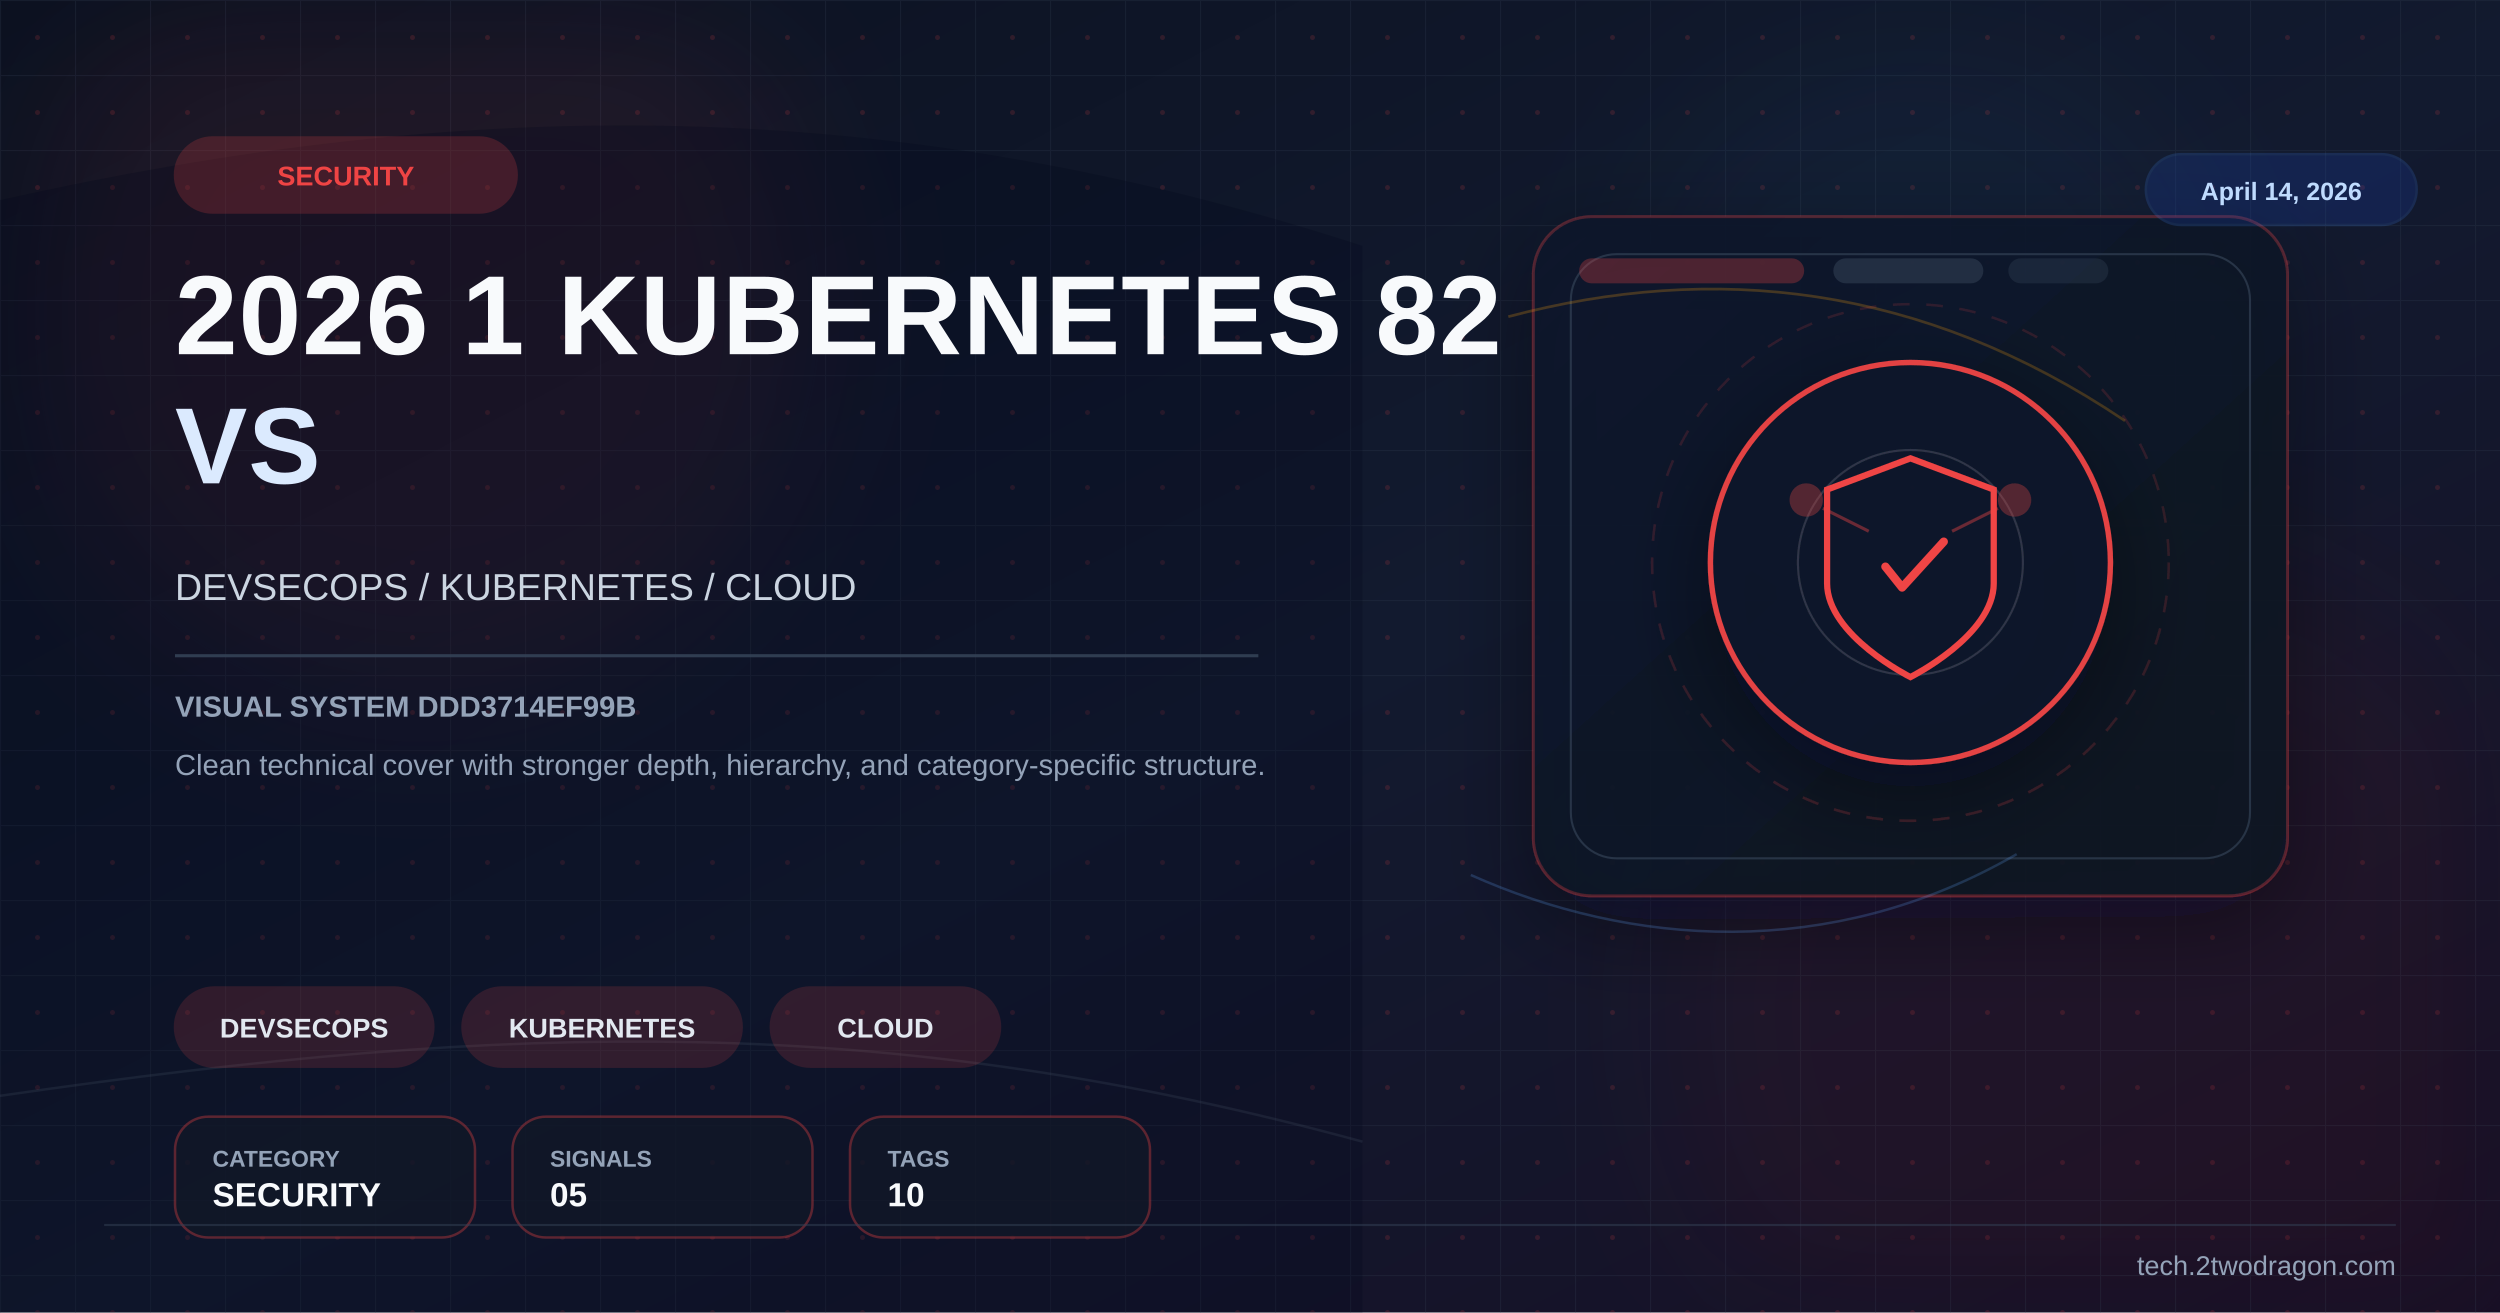
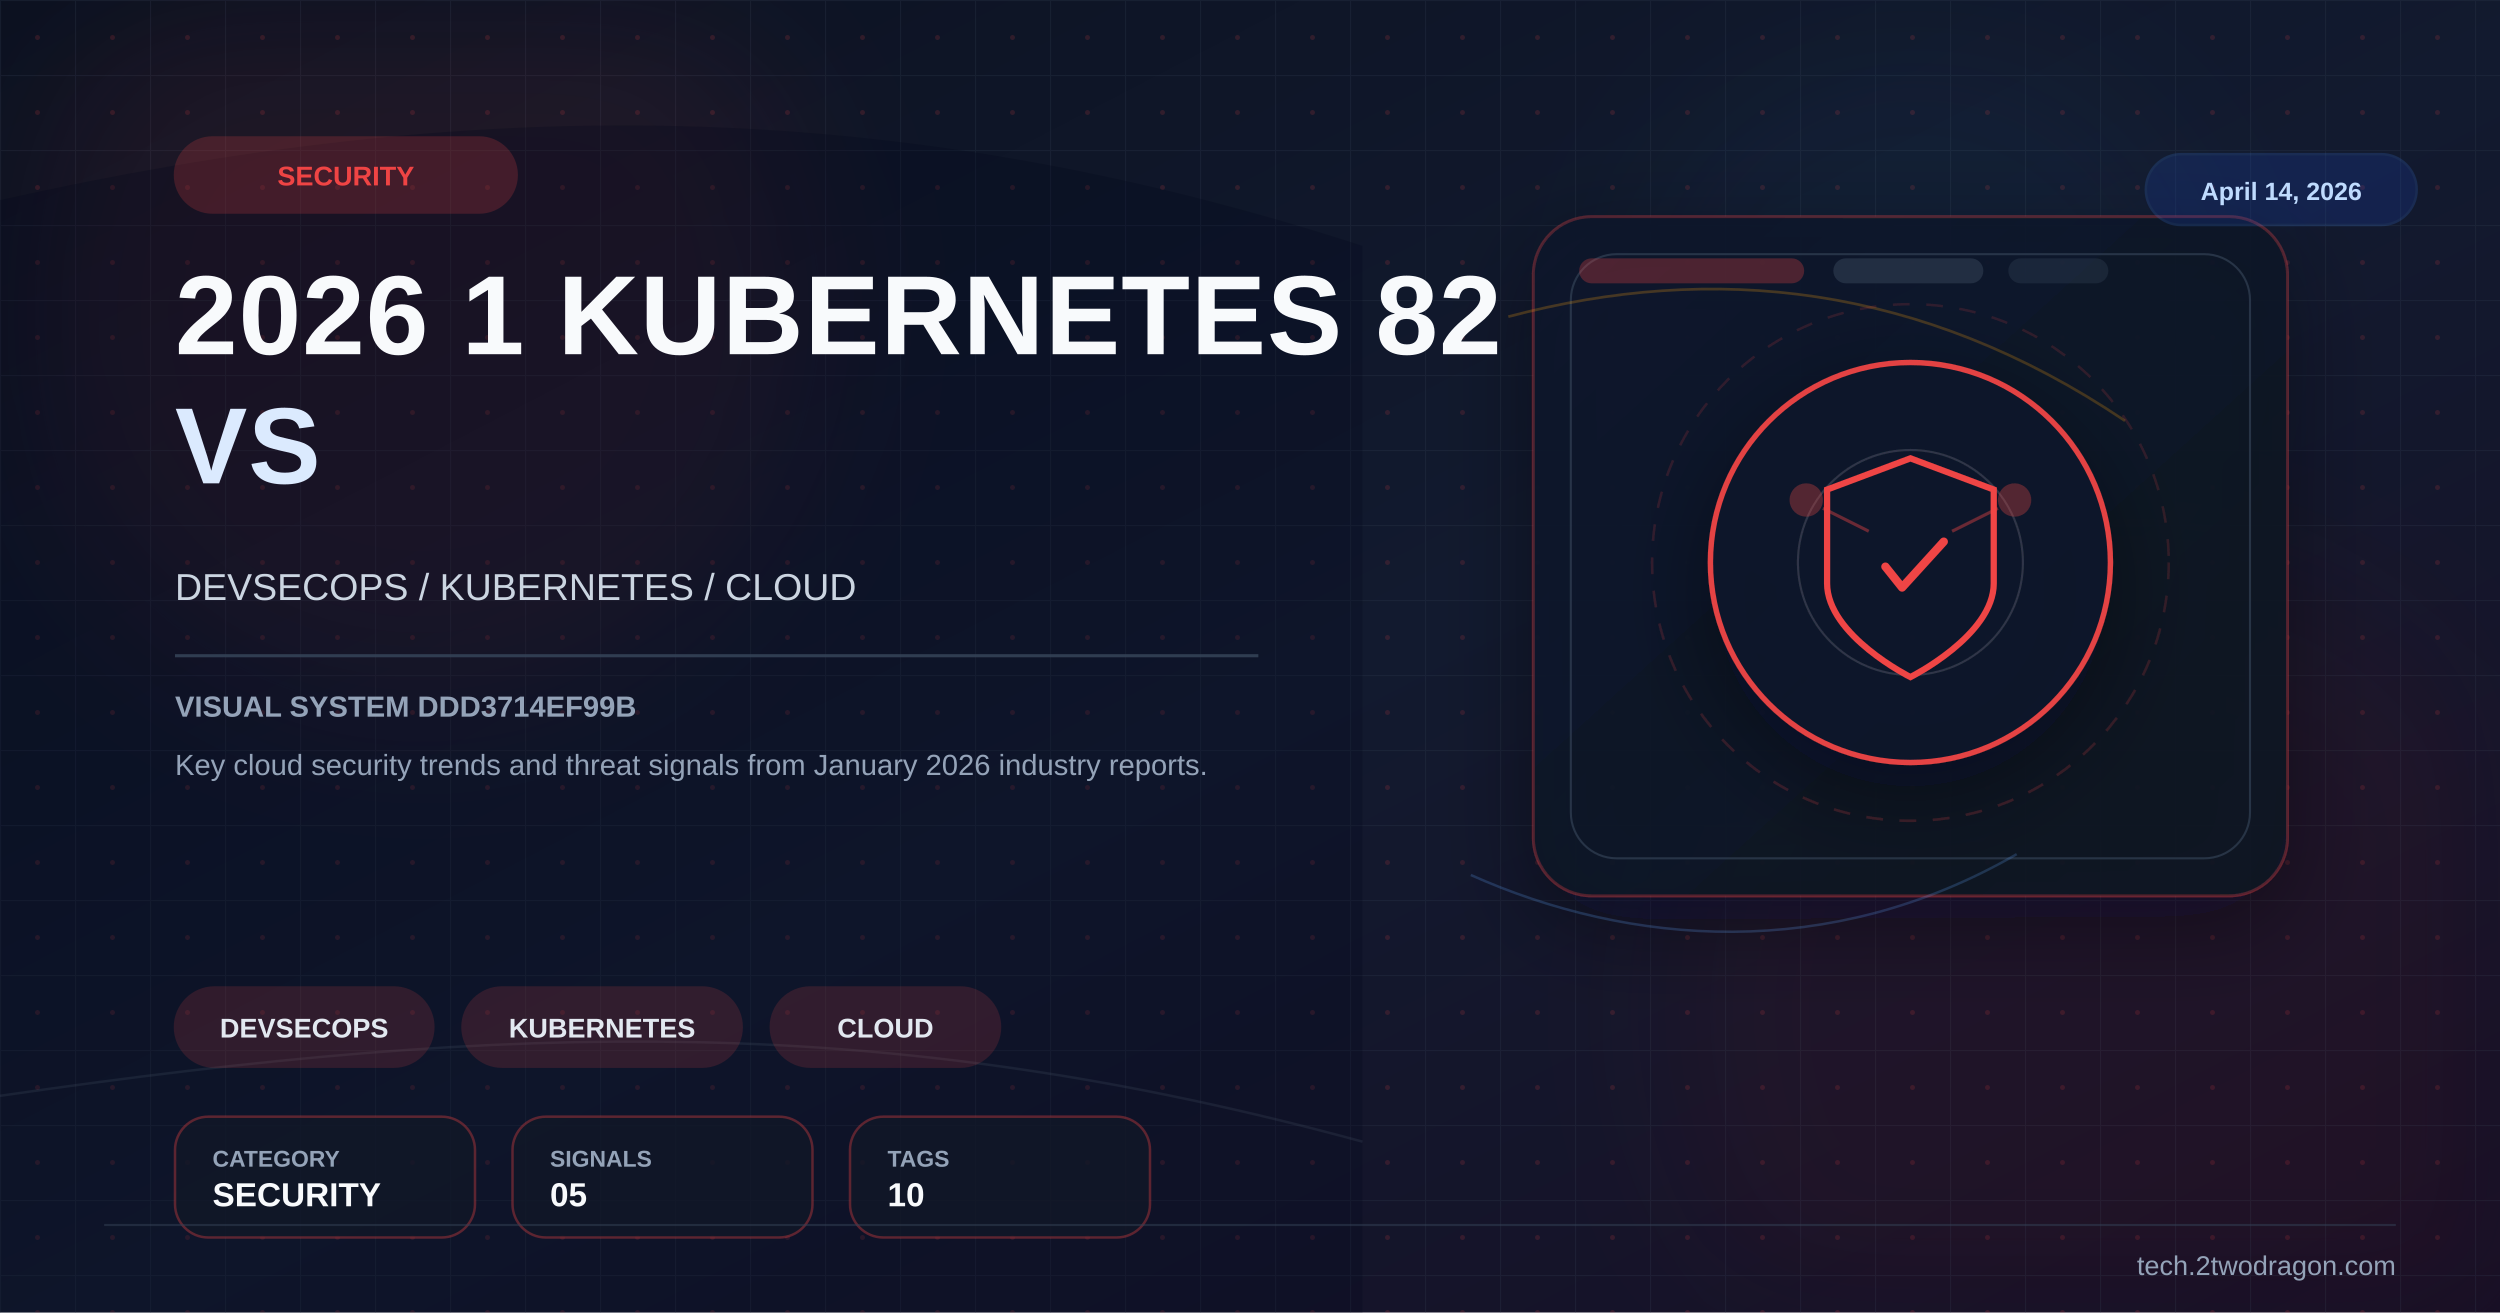
<svg xmlns="http://www.w3.org/2000/svg" viewBox="0 0 1200 630" width="1200" height="630">
  <defs>
    <linearGradient id="bg" x1="0%" y1="0%" x2="100%" y2="100%">
      <stop offset="0%" stop-color="#0b1120" />
      <stop offset="52%" stop-color="#121a2f" />
      <stop offset="100%" stop-color="#170f25" />
    </linearGradient>
    <linearGradient id="panel" x1="0%" y1="0%" x2="100%" y2="100%">
      <stop offset="0%" stop-color="#0f172a" stop-opacity="0.96" />
      <stop offset="100%" stop-color="#111827" stop-opacity="0.86" />
    </linearGradient>
    <pattern id="microGrid" x="0" y="0" width="36" height="36" patternUnits="userSpaceOnUse">
      <path d="M36 0H0V36" fill="none" stroke="#334155" stroke-width="1" opacity="0.25" />
      <circle cx="18" cy="18" r="1.2" fill="#ef4444" opacity="0.15" />
    </pattern>
    <filter id="glow" x="-40%" y="-40%" width="180%" height="180%">
      <feGaussianBlur stdDeviation="10" result="blur" />
      <feMerge>
        <feMergeNode in="blur" />
        <feMergeNode in="SourceGraphic" />
      </feMerge>
    </filter>
    <filter id="sg" x="-30%" y="-30%" width="160%" height="160%">
      <feGaussianBlur stdDeviation="36" />
    </filter>
    <filter id="shadow" x="-30%" y="-30%" width="180%" height="180%">
      <feDropShadow dx="0" dy="14" stdDeviation="22" flood-color="#020617" flood-opacity="0.42" />
    </filter>
  </defs>
  <rect width="1200" height="630" fill="url(#bg)" />
  <rect width="1200" height="630" fill="url(#microGrid)" />
  <circle cx="202" cy="150" r="190" fill="#ef4444" opacity="0.08" filter="url(#sg)" />
  <circle cx="1020" cy="486" r="220" fill="#991b1b" opacity="0.08" filter="url(#sg)" />
  <circle cx="920" cy="160" r="140" fill="#38bdf8" opacity="0.04" filter="url(#sg)" />
  <path d="M0 96 C224 46 426 44 654 118 L654 630 L0 630 Z" fill="#020617" opacity="0.24" />
  <path d="M0 526 C248 490 426 486 654 548" fill="none" stroke="#475569" stroke-width="1.2" opacity="0.22" />
  <rect x="736" y="104" width="362" height="326" rx="28" fill="url(#panel)" stroke="#ef4444" stroke-opacity="0.28" stroke-width="1.4" filter="url(#shadow)" />
  <rect x="754" y="122" width="326" height="290" rx="22" fill="none" stroke="#334155" stroke-opacity="0.7" stroke-width="1" />
  <rect x="758" y="124" width="108" height="12" rx="6" fill="#ef4444" opacity="0.28" />
  <rect x="880" y="124" width="72" height="12" rx="6" fill="#334155" opacity="0.55" />
  <rect x="964" y="124" width="48" height="12" rx="6" fill="#334155" opacity="0.35" />
  <path d="M724 152 C822 126 922 136 1020 202" fill="none" stroke="#f59e0b" stroke-width="1.3" opacity="0.24" />
  <path d="M706 420 C782 454 878 462 968 410" fill="none" stroke="#60a5fa" stroke-width="1.2" opacity="0.22" />
  <g transform="translate(917,270)" filter="url(#shadow)">
    <circle r="96" fill="#0f172a" stroke="#ef4444" stroke-width="2.6" opacity="0.94" />
    <circle r="124" fill="none" stroke="#ef4444" stroke-opacity="0.15" stroke-width="1.2" stroke-dasharray="8 8" />
    <circle r="54" fill="none" stroke="#e2e8f0" stroke-opacity="0.15" stroke-width="1" />
    <path d="M0,-50 L40,-35 L40,10 C40,35 0,55 0,55 C0,55 -40,35 -40,10 L-40,-35 Z" fill="none" stroke="#ef4444" stroke-width="3" />
    <path d="M-12,2 L-4,12 L16,-10" stroke="#ef4444" stroke-width="4" fill="none" stroke-linecap="round" stroke-linejoin="round" />
    <circle cx="-50" cy="-30" r="8" fill="#ef4444" opacity="0.3" />
    <circle cx="50" cy="-30" r="8" fill="#ef4444" opacity="0.3" />
    <line x1="-42" y1="-26" x2="-20" y2="-15" stroke="#ef4444" stroke-width="1.5" opacity="0.4" />
    <line x1="42" y1="-26" x2="20" y2="-15" stroke="#ef4444" stroke-width="1.5" opacity="0.4" />
  </g>
  <g transform="translate(84 66)">
    <rect width="164" height="36" rx="18" fill="#ef4444" opacity="0.2" stroke="#ef4444" stroke-width="1.2" />
    <text x="82" y="23" font-family="Arial,sans-serif" font-size="13" font-weight="700" fill="#ef4444" text-anchor="middle">SECURITY</text>
  </g>
  <text x="84" y="170" font-family="Arial,sans-serif" font-size="54" font-weight="700" fill="#f8fafc" letter-spacing="0.5">2026 1 KUBERNETES 82</text>
  <text x="84" y="232" font-family="Arial,sans-serif" font-size="52" font-weight="700" fill="#dbeafe" letter-spacing="0.5">VS</text>
  <text x="84" y="288" font-family="Arial,sans-serif" font-size="18" fill="#cbd5e1">DEVSECOPS / KUBERNETES / CLOUD</text>
  <rect x="84" y="314" width="520" height="1.5" fill="#334155" opacity="0.9" />
  <text x="84" y="344" font-family="Arial,sans-serif" font-size="14" font-weight="700" fill="#94a3b8">VISUAL SYSTEM DDD3714EF99B</text>
-   <text x="84" y="372" font-family="Arial,sans-serif" font-size="14" fill="#94a3b8">Clean technical cover with stronger depth, hierarchy, and category-specific structure.</text>
+   <text x="84" y="372" font-family="Arial,sans-serif" font-size="14" fill="#94a3b8">Key cloud security trends and threat signals from January 2026 industry reports.</text>
  <g transform="translate(84 474)">
    <rect width="124" height="38" rx="19" fill="#ef4444" opacity="0.16" stroke="#ef4444" stroke-width="1.2" />
    <text x="62.0" y="24" font-family="Arial,sans-serif" font-size="13" font-weight="700" fill="#e2e8f0" text-anchor="middle">DEVSECOPS</text>
  </g>
  <g transform="translate(222 474)">
    <rect width="134" height="38" rx="19" fill="#ef4444" opacity="0.16" stroke="#ef4444" stroke-width="1.2" />
    <text x="67.0" y="24" font-family="Arial,sans-serif" font-size="13" font-weight="700" fill="#e2e8f0" text-anchor="middle">KUBERNETES</text>
  </g>
  <g transform="translate(370 474)">
    <rect width="110" height="38" rx="19" fill="#ef4444" opacity="0.16" stroke="#ef4444" stroke-width="1.2" />
    <text x="55.0" y="24" font-family="Arial,sans-serif" font-size="13" font-weight="700" fill="#e2e8f0" text-anchor="middle">CLOUD</text>
  </g>
  <g transform="translate(84 536)">
    <rect width="144" height="58" rx="16" fill="#111827" fill-opacity="0.78" stroke="#ef4444" stroke-opacity="0.35" stroke-width="1.2" />
    <text x="18" y="24" font-family="Arial,sans-serif" font-size="11" font-weight="700" fill="#94a3b8">CATEGORY</text>
    <text x="18" y="43" font-family="Arial,sans-serif" font-size="16" font-weight="700" fill="#f8fafc">SECURITY</text>
  </g>
  <g transform="translate(246 536)">
    <rect width="144" height="58" rx="16" fill="#111827" fill-opacity="0.78" stroke="#ef4444" stroke-opacity="0.35" stroke-width="1.2" />
    <text x="18" y="24" font-family="Arial,sans-serif" font-size="11" font-weight="700" fill="#94a3b8">SIGNALS</text>
    <text x="18" y="43" font-family="Arial,sans-serif" font-size="16" font-weight="700" fill="#f8fafc">05</text>
  </g>
  <g transform="translate(408 536)">
    <rect width="144" height="58" rx="16" fill="#111827" fill-opacity="0.78" stroke="#ef4444" stroke-opacity="0.35" stroke-width="1.2" />
    <text x="18" y="24" font-family="Arial,sans-serif" font-size="11" font-weight="700" fill="#94a3b8">TAGS</text>
    <text x="18" y="43" font-family="Arial,sans-serif" font-size="16" font-weight="700" fill="#f8fafc">10</text>
  </g>
  <g transform="translate(1030 74)">
    <rect width="130" height="34" rx="17" fill="#1d4ed8" opacity="0.18" stroke="#3b82f6" stroke-width="1.2" />
    <text x="65" y="22" font-family="Arial,sans-serif" font-size="12" font-weight="700" fill="#bfdbfe" text-anchor="middle">April 14, 2026</text>
  </g>
  <line x1="50" y1="588" x2="1150" y2="588" stroke="#334155" stroke-width="1" opacity="0.5" />
  <text x="1150" y="612" font-family="Arial,sans-serif" font-size="13" fill="#94a3b8" text-anchor="end">tech.2twodragon.com</text>
</svg>
